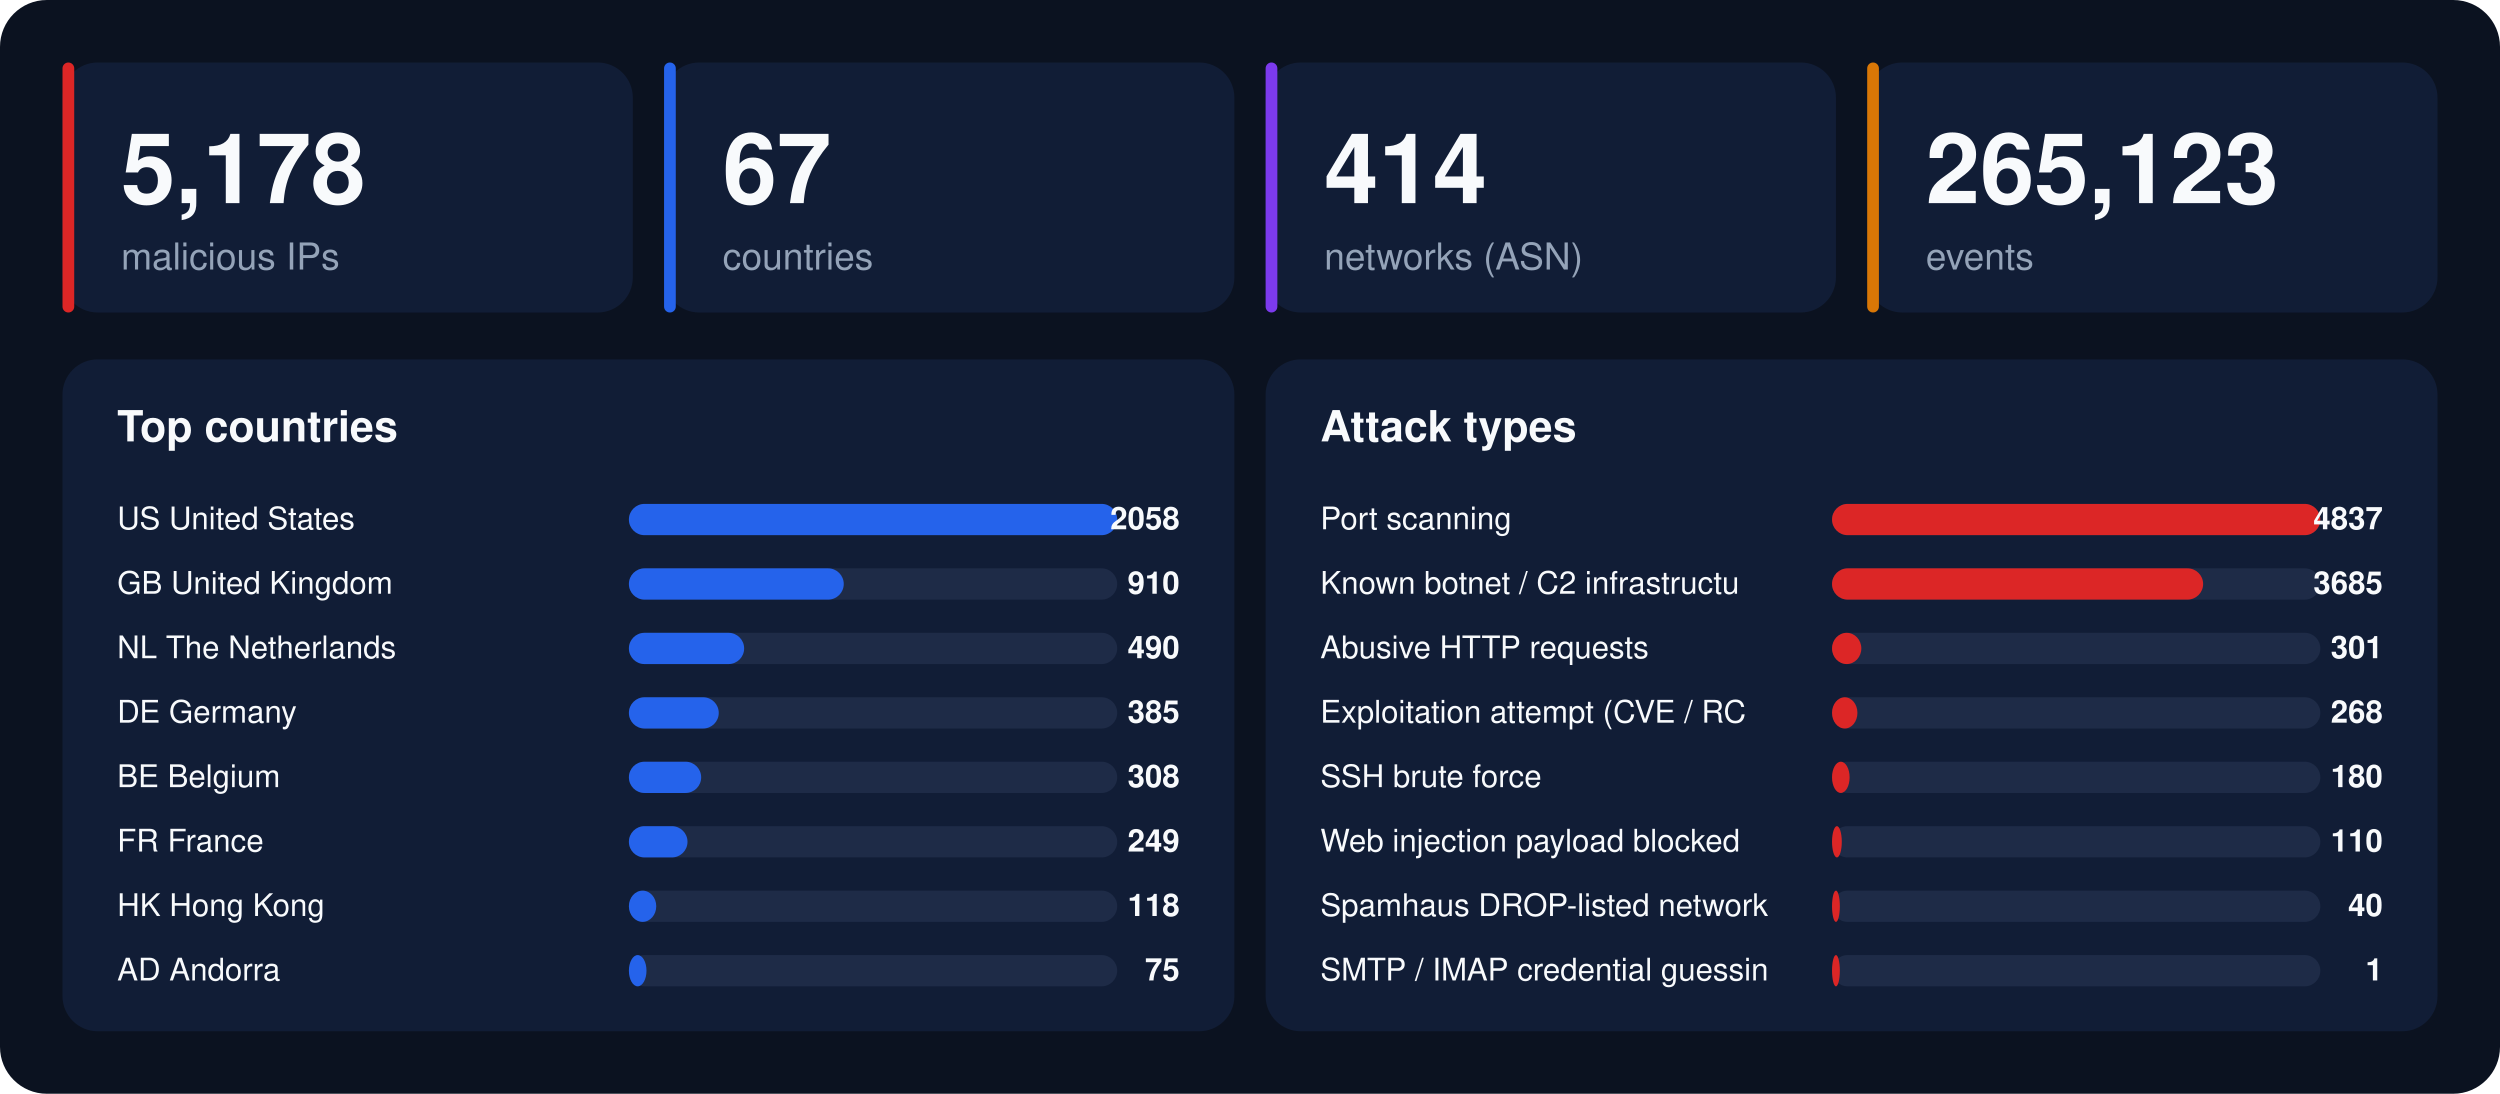
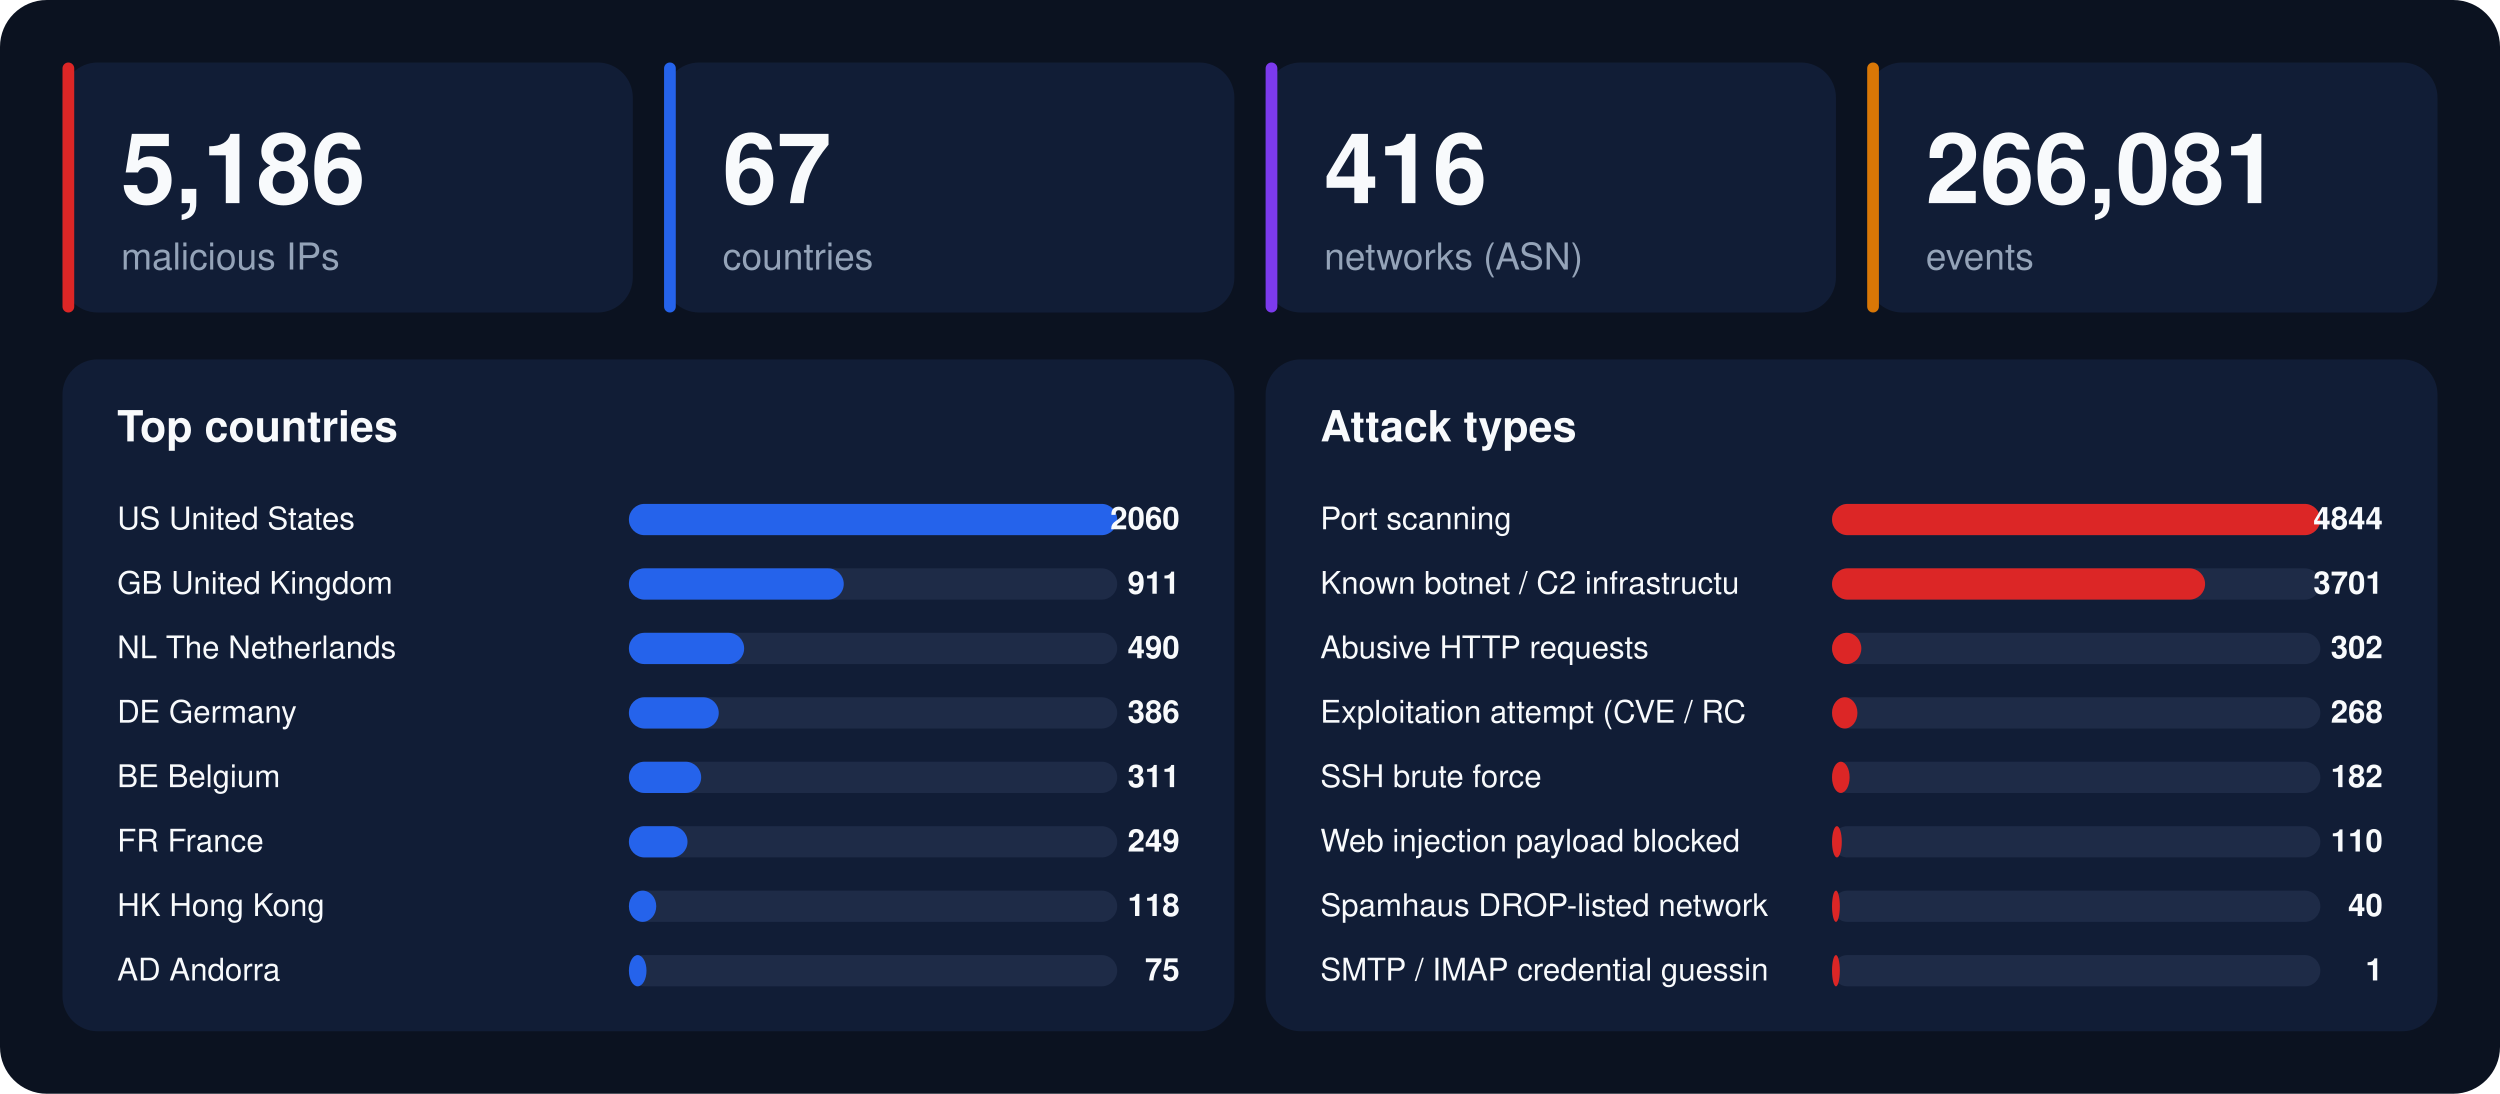
<svg xmlns="http://www.w3.org/2000/svg" width="1280" height="560" viewBox="0 0 1280 560" font-family="-apple-system,BlinkMacSystemFont,'Segoe UI',Helvetica,Arial,sans-serif">
  <rect width="1280" height="560" rx="24" fill="#0b1220" />
  <rect x="32" y="32" width="292" height="128" rx="18" fill="#111d36" />
  <rect x="32" y="32" width="6" height="128" rx="3" fill="#dc2626" />
-   <text x="62" y="104" font-size="50" font-weight="800" fill="#f8fafc">5,178</text>
+   <text x="62" y="104" font-size="50" font-weight="800" fill="#f8fafc">5,186</text>
  <text x="62" y="138" font-size="19" fill="#94a3b8">malicious IPs</text>
  <rect x="340" y="32" width="292" height="128" rx="18" fill="#111d36" />
  <rect x="340" y="32" width="6" height="128" rx="3" fill="#2563eb" />
  <text x="370" y="104" font-size="50" font-weight="800" fill="#f8fafc">67</text>
  <text x="370" y="138" font-size="19" fill="#94a3b8">countries</text>
  <rect x="648" y="32" width="292" height="128" rx="18" fill="#111d36" />
  <rect x="648" y="32" width="6" height="128" rx="3" fill="#7c3aed" />
-   <text x="678" y="104" font-size="50" font-weight="800" fill="#f8fafc">414</text>
+   <text x="678" y="104" font-size="50" font-weight="800" fill="#f8fafc">416</text>
  <text x="678" y="138" font-size="19" fill="#94a3b8">networks (ASN)</text>
  <rect x="956" y="32" width="292" height="128" rx="18" fill="#111d36" />
  <rect x="956" y="32" width="6" height="128" rx="3" fill="#d97706" />
-   <text x="986" y="104" font-size="50" font-weight="800" fill="#f8fafc">265,123</text>
+   <text x="986" y="104" font-size="50" font-weight="800" fill="#f8fafc">266,081</text>
  <text x="986" y="138" font-size="19" fill="#94a3b8">events</text>
  <rect x="32" y="184" width="600" height="344" rx="18" fill="#111d36" />
  <text x="60" y="226" font-size="22" font-weight="700" fill="#f8fafc">Top countries</text>
  <text x="60" y="271" font-size="16" fill="#f8fafc">US  United States</text>
  <rect x="322" y="258" width="250" height="16" rx="8" fill="#1e2b47" />
  <rect x="322" y="258" width="250" height="16" rx="8" fill="#2563eb" />
-   <text x="604" y="271" font-size="16" font-weight="700" text-anchor="end" fill="#f8fafc">2058</text>
+   <text x="604" y="271" font-size="16" font-weight="700" text-anchor="end" fill="#f8fafc">2060</text>
  <text x="60" y="304" font-size="16" fill="#f8fafc">GB  United Kingdom</text>
  <rect x="322" y="291" width="250" height="16" rx="8" fill="#1e2b47" />
  <rect x="322" y="291" width="110" height="16" rx="8" fill="#2563eb" />
-   <text x="604" y="304" font-size="16" font-weight="700" text-anchor="end" fill="#f8fafc">910</text>
+   <text x="604" y="304" font-size="16" font-weight="700" text-anchor="end" fill="#f8fafc">911</text>
  <text x="60" y="337" font-size="16" fill="#f8fafc">NL  The Netherlands</text>
  <rect x="322" y="324" width="250" height="16" rx="8" fill="#1e2b47" />
  <rect x="322" y="324" width="59" height="16" rx="8" fill="#2563eb" />
  <text x="604" y="337" font-size="16" font-weight="700" text-anchor="end" fill="#f8fafc">490</text>
  <text x="60" y="370" font-size="16" fill="#f8fafc">DE  Germany</text>
  <rect x="322" y="357" width="250" height="16" rx="8" fill="#1e2b47" />
  <rect x="322" y="357" width="46" height="16" rx="8" fill="#2563eb" />
-   <text x="604" y="370" font-size="16" font-weight="700" text-anchor="end" fill="#f8fafc">385</text>
+   <text x="604" y="370" font-size="16" font-weight="700" text-anchor="end" fill="#f8fafc">386</text>
  <text x="60" y="403" font-size="16" fill="#f8fafc">BE  Belgium</text>
  <rect x="322" y="390" width="250" height="16" rx="8" fill="#1e2b47" />
  <rect x="322" y="390" width="37" height="16" rx="8" fill="#2563eb" />
-   <text x="604" y="403" font-size="16" font-weight="700" text-anchor="end" fill="#f8fafc">308</text>
+   <text x="604" y="403" font-size="16" font-weight="700" text-anchor="end" fill="#f8fafc">311</text>
  <text x="60" y="436" font-size="16" fill="#f8fafc">FR  France</text>
  <rect x="322" y="423" width="250" height="16" rx="8" fill="#1e2b47" />
  <rect x="322" y="423" width="30" height="16" rx="8" fill="#2563eb" />
  <text x="604" y="436" font-size="16" font-weight="700" text-anchor="end" fill="#f8fafc">249</text>
  <text x="60" y="469" font-size="16" fill="#f8fafc">HK  Hong Kong</text>
  <rect x="322" y="456" width="250" height="16" rx="8" fill="#1e2b47" />
  <rect x="322" y="456" width="14" height="16" rx="8" fill="#2563eb" />
  <text x="604" y="469" font-size="16" font-weight="700" text-anchor="end" fill="#f8fafc">118</text>
  <text x="60" y="502" font-size="16" fill="#f8fafc">AD  Andorra</text>
  <rect x="322" y="489" width="250" height="16" rx="8" fill="#1e2b47" />
  <rect x="322" y="489" width="9" height="16" rx="8" fill="#2563eb" />
  <text x="604" y="502" font-size="16" font-weight="700" text-anchor="end" fill="#f8fafc">75</text>
  <rect x="648" y="184" width="600" height="344" rx="18" fill="#111d36" />
  <text x="676" y="226" font-size="22" font-weight="700" fill="#f8fafc">Attack types</text>
  <text x="676" y="271" font-size="16" fill="#f8fafc">Port scanning</text>
  <rect x="938" y="258" width="250" height="16" rx="8" fill="#1e2b47" />
  <rect x="938" y="258" width="250" height="16" rx="8" fill="#dc2626" />
-   <text x="1220" y="271" font-size="16" font-weight="700" text-anchor="end" fill="#f8fafc">4837</text>
+   <text x="1220" y="271" font-size="16" font-weight="700" text-anchor="end" fill="#f8fafc">4844</text>
  <text x="676" y="304" font-size="16" fill="#f8fafc">Known botnet / C2 infrastructu</text>
  <rect x="938" y="291" width="250" height="16" rx="8" fill="#1e2b47" />
-   <rect x="938" y="291" width="190" height="16" rx="8" fill="#dc2626" />
-   <text x="1220" y="304" font-size="16" font-weight="700" text-anchor="end" fill="#f8fafc">3685</text>
+   <rect x="938" y="291" width="191" height="16" rx="8" fill="#dc2626" />
+   <text x="1220" y="304" font-size="16" font-weight="700" text-anchor="end" fill="#f8fafc">3701</text>
  <text x="676" y="337" font-size="16" fill="#f8fafc">Abusive HTTP requests</text>
  <rect x="938" y="324" width="250" height="16" rx="8" fill="#1e2b47" />
  <rect x="938" y="324" width="15" height="16" rx="8" fill="#dc2626" />
-   <text x="1220" y="337" font-size="16" font-weight="700" text-anchor="end" fill="#f8fafc">301</text>
+   <text x="1220" y="337" font-size="16" font-weight="700" text-anchor="end" fill="#f8fafc">302</text>
  <text x="676" y="370" font-size="16" fill="#f8fafc">Exploitation attempt (CVE / RC</text>
  <rect x="938" y="357" width="250" height="16" rx="8" fill="#1e2b47" />
  <rect x="938" y="357" width="13" height="16" rx="8" fill="#dc2626" />
  <text x="1220" y="370" font-size="16" font-weight="700" text-anchor="end" fill="#f8fafc">268</text>
  <text x="676" y="403" font-size="16" fill="#f8fafc">SSH brute force</text>
  <rect x="938" y="390" width="250" height="16" rx="8" fill="#1e2b47" />
  <rect x="938" y="390" width="9" height="16" rx="8" fill="#dc2626" />
-   <text x="1220" y="403" font-size="16" font-weight="700" text-anchor="end" fill="#f8fafc">180</text>
+   <text x="1220" y="403" font-size="16" font-weight="700" text-anchor="end" fill="#f8fafc">182</text>
  <text x="676" y="436" font-size="16" fill="#f8fafc">Web injection payload blocked </text>
  <rect x="938" y="423" width="250" height="16" rx="8" fill="#1e2b47" />
  <rect x="938" y="423" width="5" height="16" rx="8" fill="#dc2626" />
  <text x="1220" y="436" font-size="16" font-weight="700" text-anchor="end" fill="#f8fafc">110</text>
  <text x="676" y="469" font-size="16" fill="#f8fafc">Spamhaus DROP-listed network</text>
  <rect x="938" y="456" width="250" height="16" rx="8" fill="#1e2b47" />
  <rect x="938" y="456" width="4" height="16" rx="8" fill="#dc2626" />
  <text x="1220" y="469" font-size="16" font-weight="700" text-anchor="end" fill="#f8fafc">40</text>
  <text x="676" y="502" font-size="16" fill="#f8fafc">SMTP / IMAP credential guessin</text>
  <rect x="938" y="489" width="250" height="16" rx="8" fill="#1e2b47" />
  <rect x="938" y="489" width="4" height="16" rx="8" fill="#dc2626" />
  <text x="1220" y="502" font-size="16" font-weight="700" text-anchor="end" fill="#f8fafc">1</text>
</svg>
